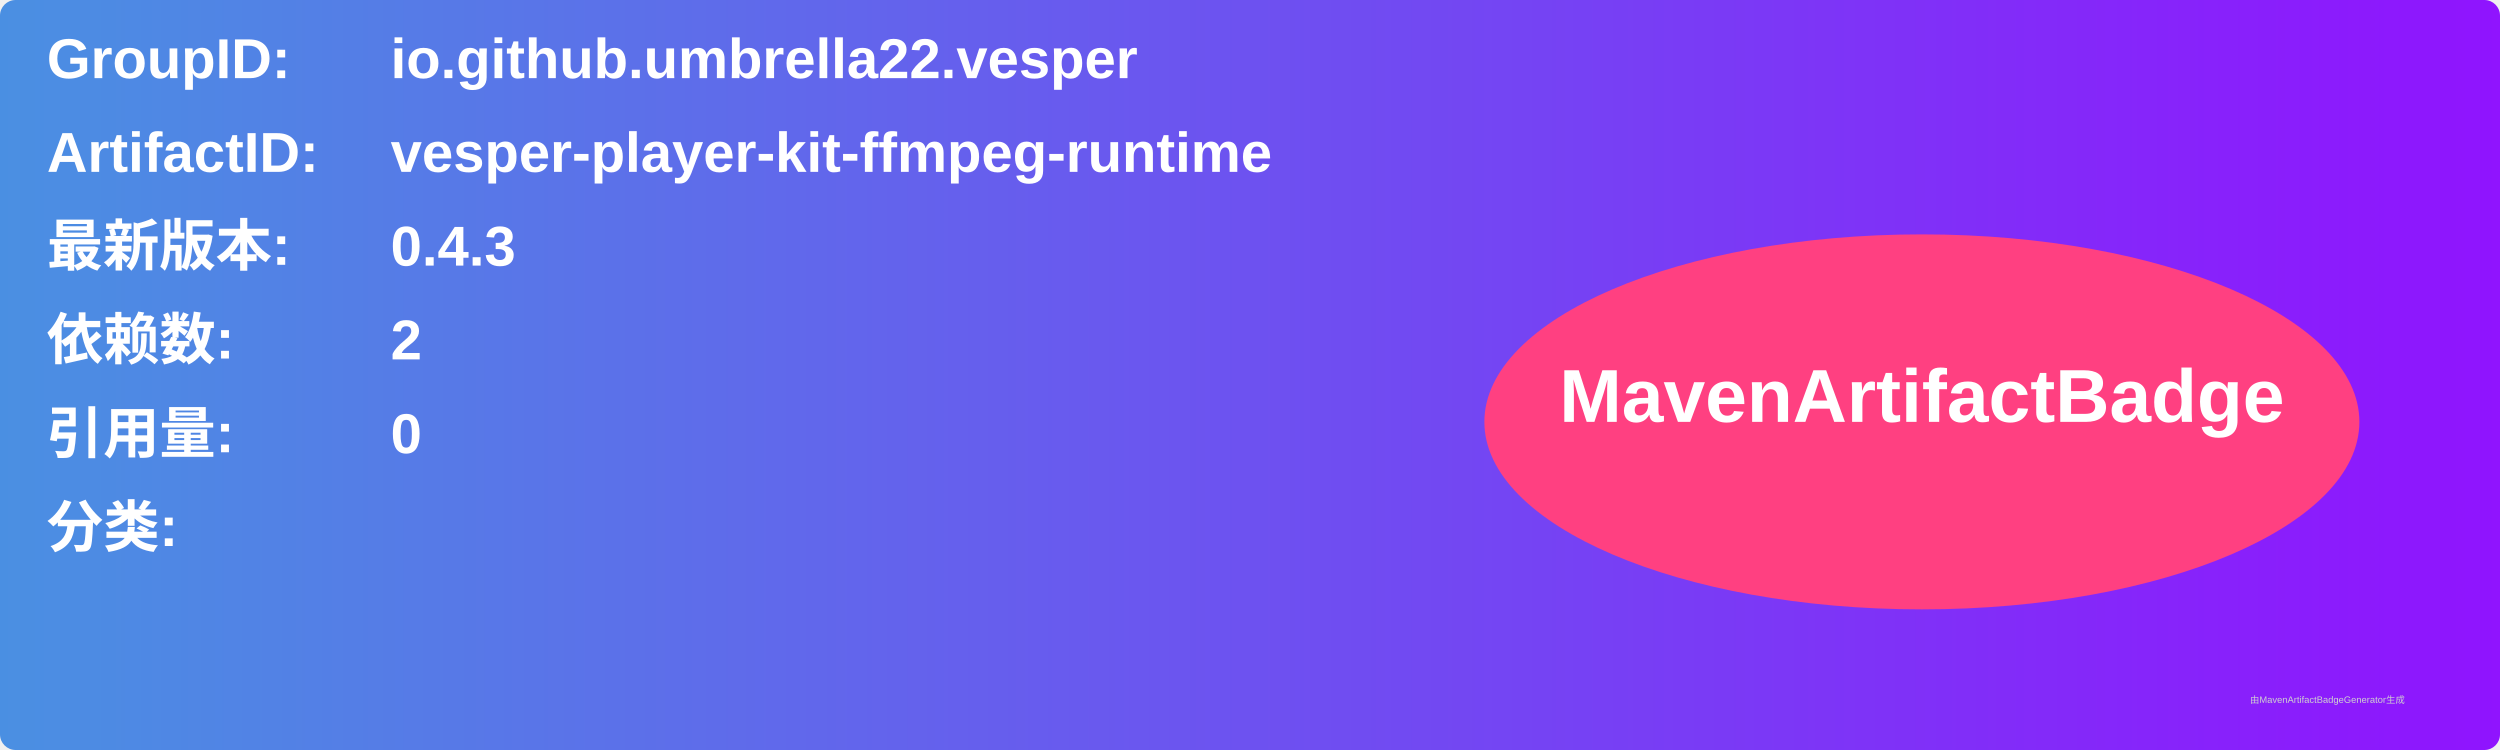
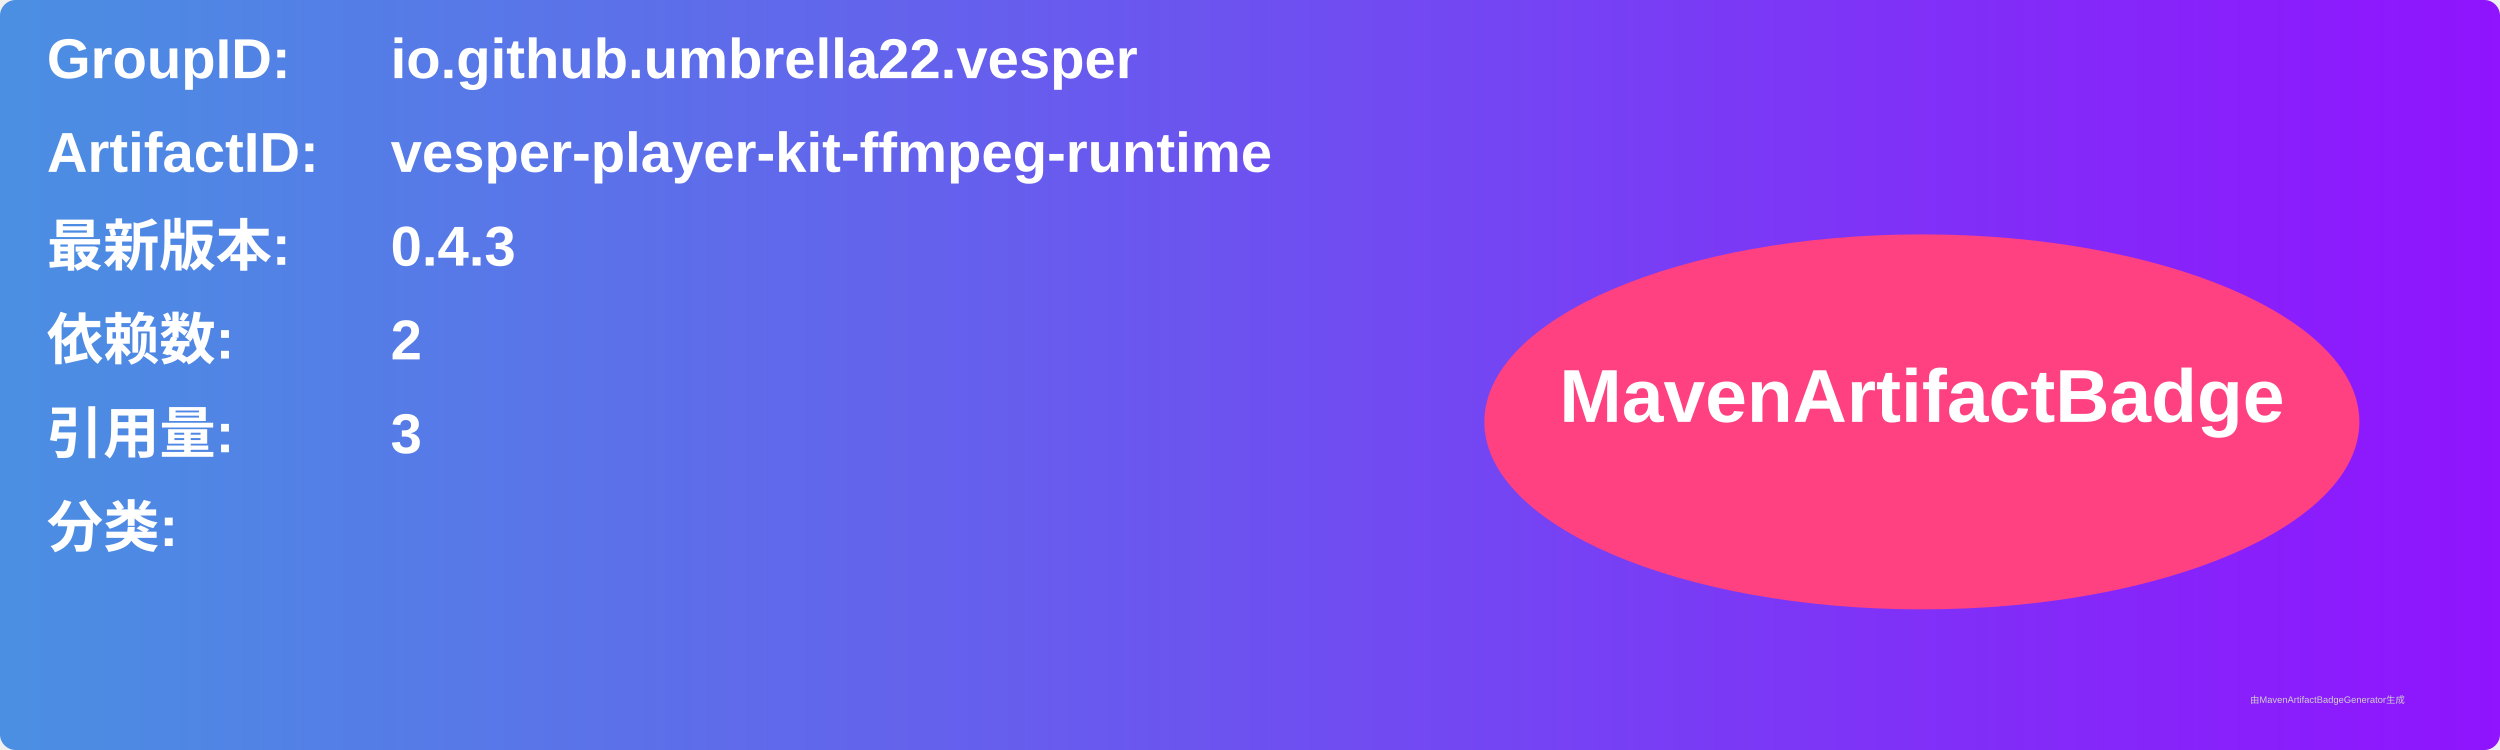
<svg xmlns="http://www.w3.org/2000/svg" width="800" height="240" viewBox="0 0 800 240">
  <linearGradient id="grad" x1="0%" y1="0%" x2="100%" y2="0%">
    <stop offset="0%" stop-color="#4a90e2" />
    <stop offset="100%" stop-color="#9013fe" />
  </linearGradient>
  <rect width="100%" height="100%" rx="5" ry="5" fill="url(#grad)" />
  <g transform="translate(15, 15)">
    <text x="0" y="10" font-family="Arial" font-size="18" fill="white" font-weight="bold" width="260">GroupID:</text>
    <text x="110" y="10" font-family="Arial" font-size="18" fill="white" font-weight="bold" width="460">io.github.umbrella22.vesper</text>
    <text x="0" y="40" font-family="Arial" font-size="18" fill="white" font-weight="bold" width="260">ArtifactID:</text>
    <text x="110" y="40" font-family="Arial" font-size="18" fill="white" font-weight="bold" width="460">vesper-player-kit-ffmpeg-runtime</text>
    <text x="0" y="70" font-family="Arial" font-size="18" fill="white" font-weight="bold">最新版本:</text>
    <text x="110" y="70" font-family="Arial" font-size="18" fill="white" font-weight="bold">
      <tspan font-weight="bold">0.4.3</tspan>
    </text>
    <text x="0" y="100" font-family="Arial" font-size="18" fill="white" font-weight="bold">依赖数: </text>
    <text x="110" y="100" font-family="Arial" font-size="18" fill="white">
      <tspan font-weight="bold">2</tspan>
    </text>
    <text x="0" y="130" font-family="Arial" font-size="18" fill="white" font-weight="bold">引用量: </text>
    <text x="110" y="130" font-family="Arial" font-size="18" fill="white">
-       <tspan font-weight="bold">0</tspan>
+       <tspan font-weight="bold">3</tspan>
    </text>
    <text x="0" y="160" font-family="Arial" font-size="18" fill="white" font-weight="bold">分类:</text>
    <text x="10" y="190" font-family="Arial" font-size="10" fill="white">
      <tspan font-weight="bold" />
    </text>
    <ellipse cx="600" cy="120" rx="140" ry="60" fill="#ff4081" />
    <text x="600" y="120" text-anchor="middle" font-family="Arial" font-size="24" fill="white" font-weight="bold">MavenArtifactBadge</text>
  </g>
  <text x="720" y="225" font-family="Arial" font-size="3" fill="#d0d0d0">由MavenArtifactBadgeGenerator生成</text>
</svg>
